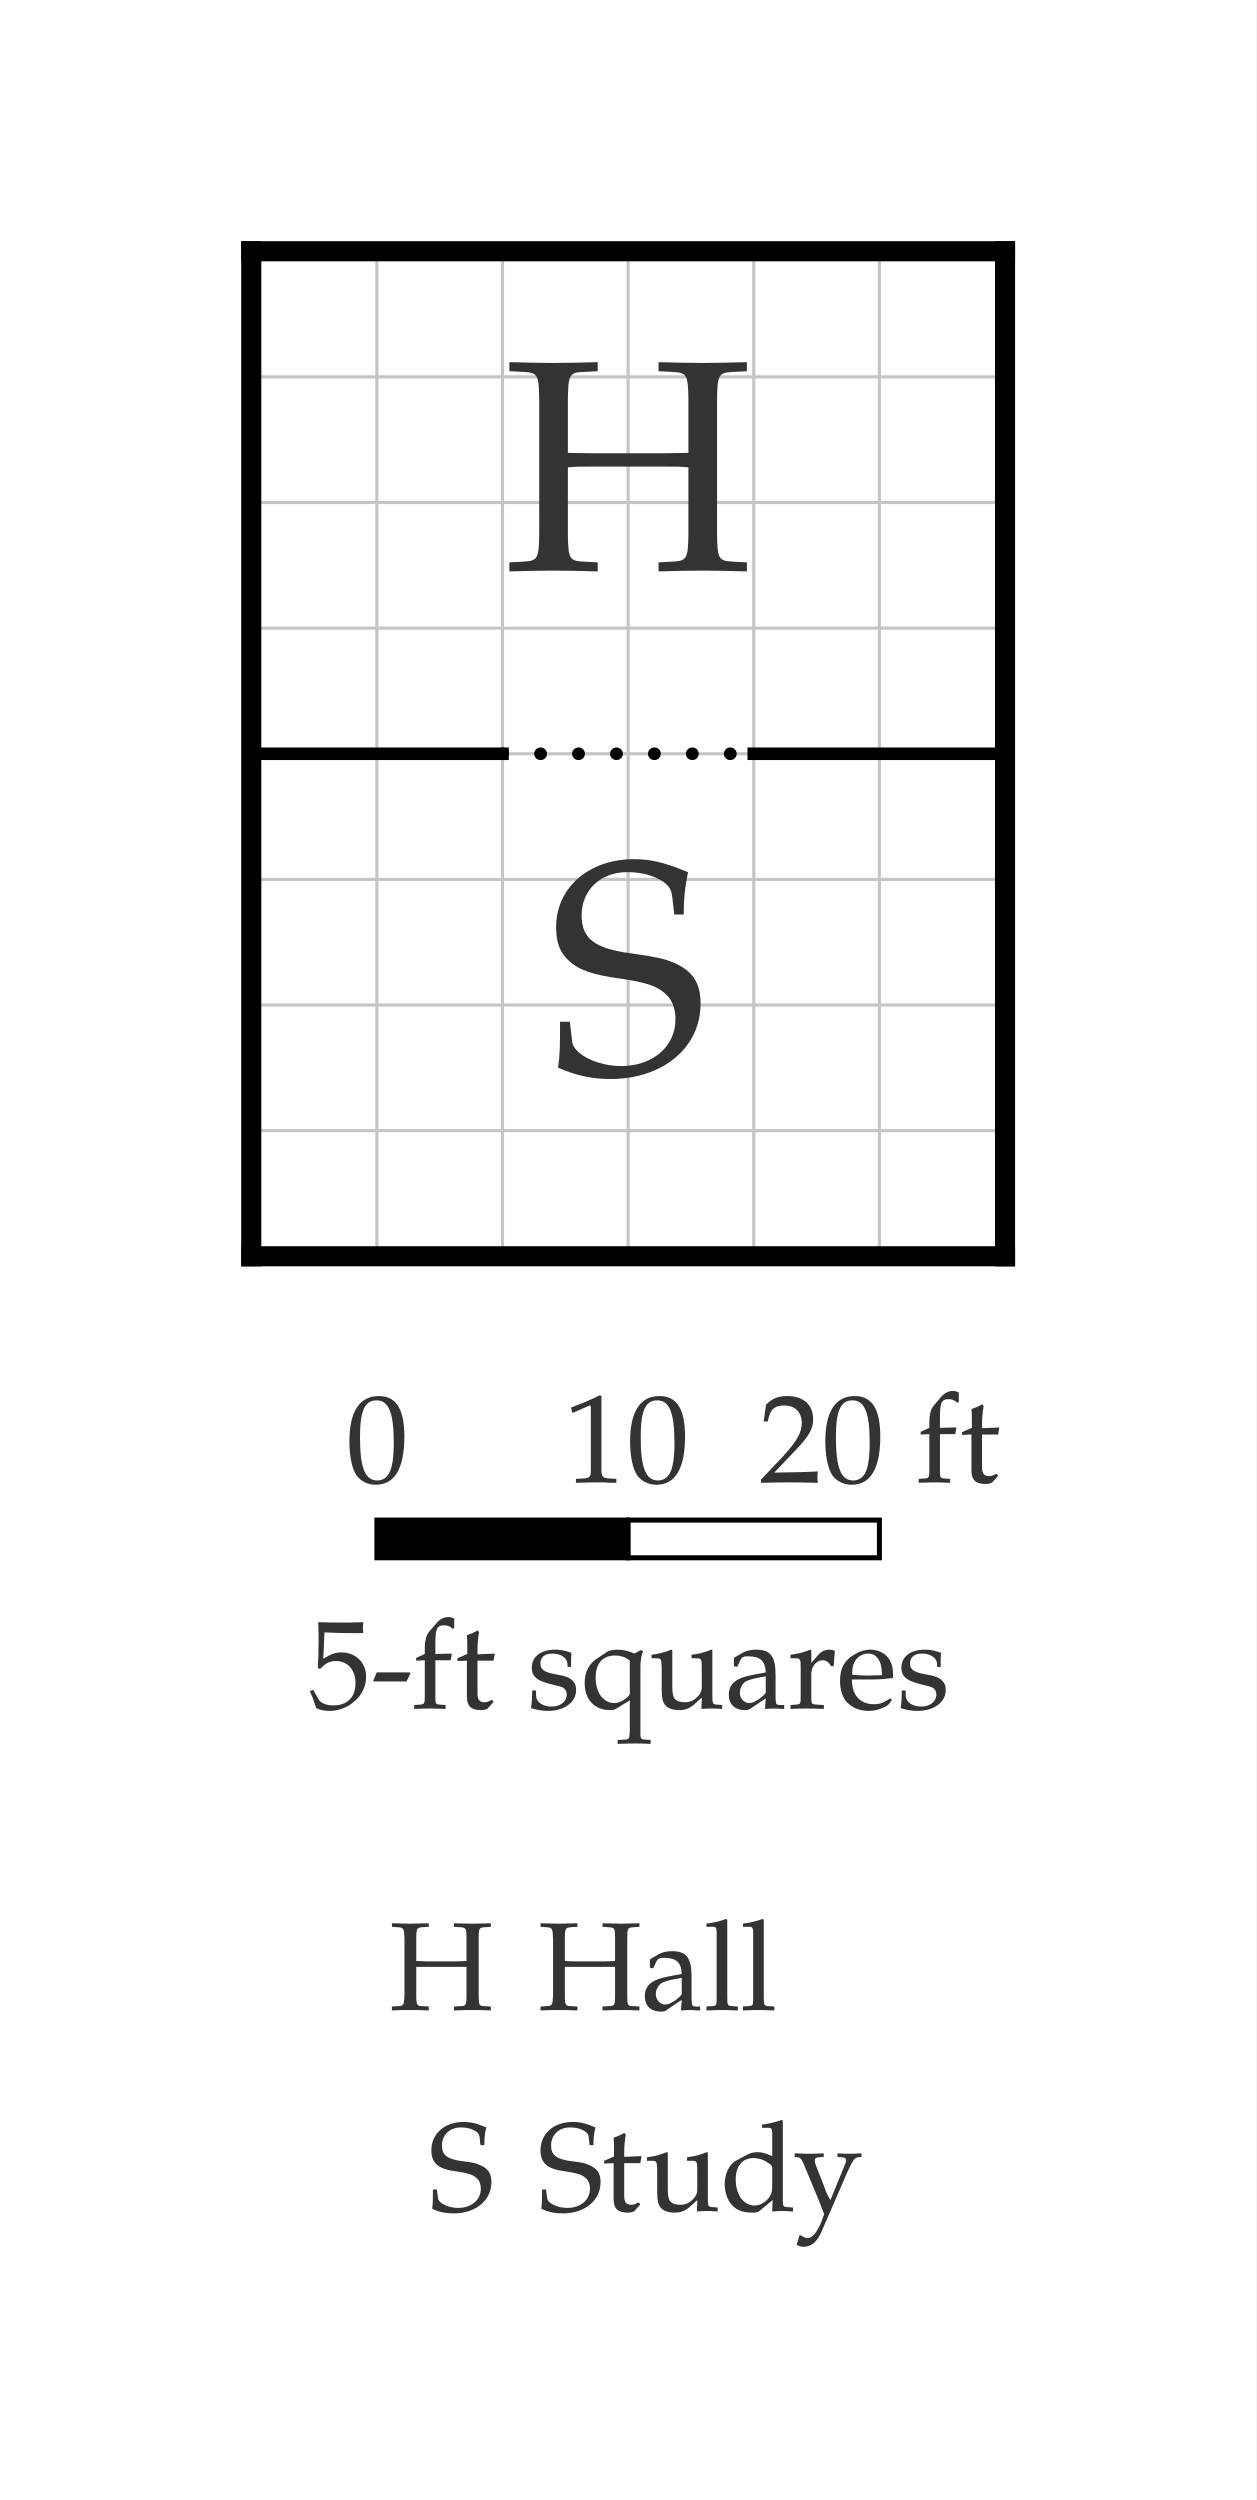
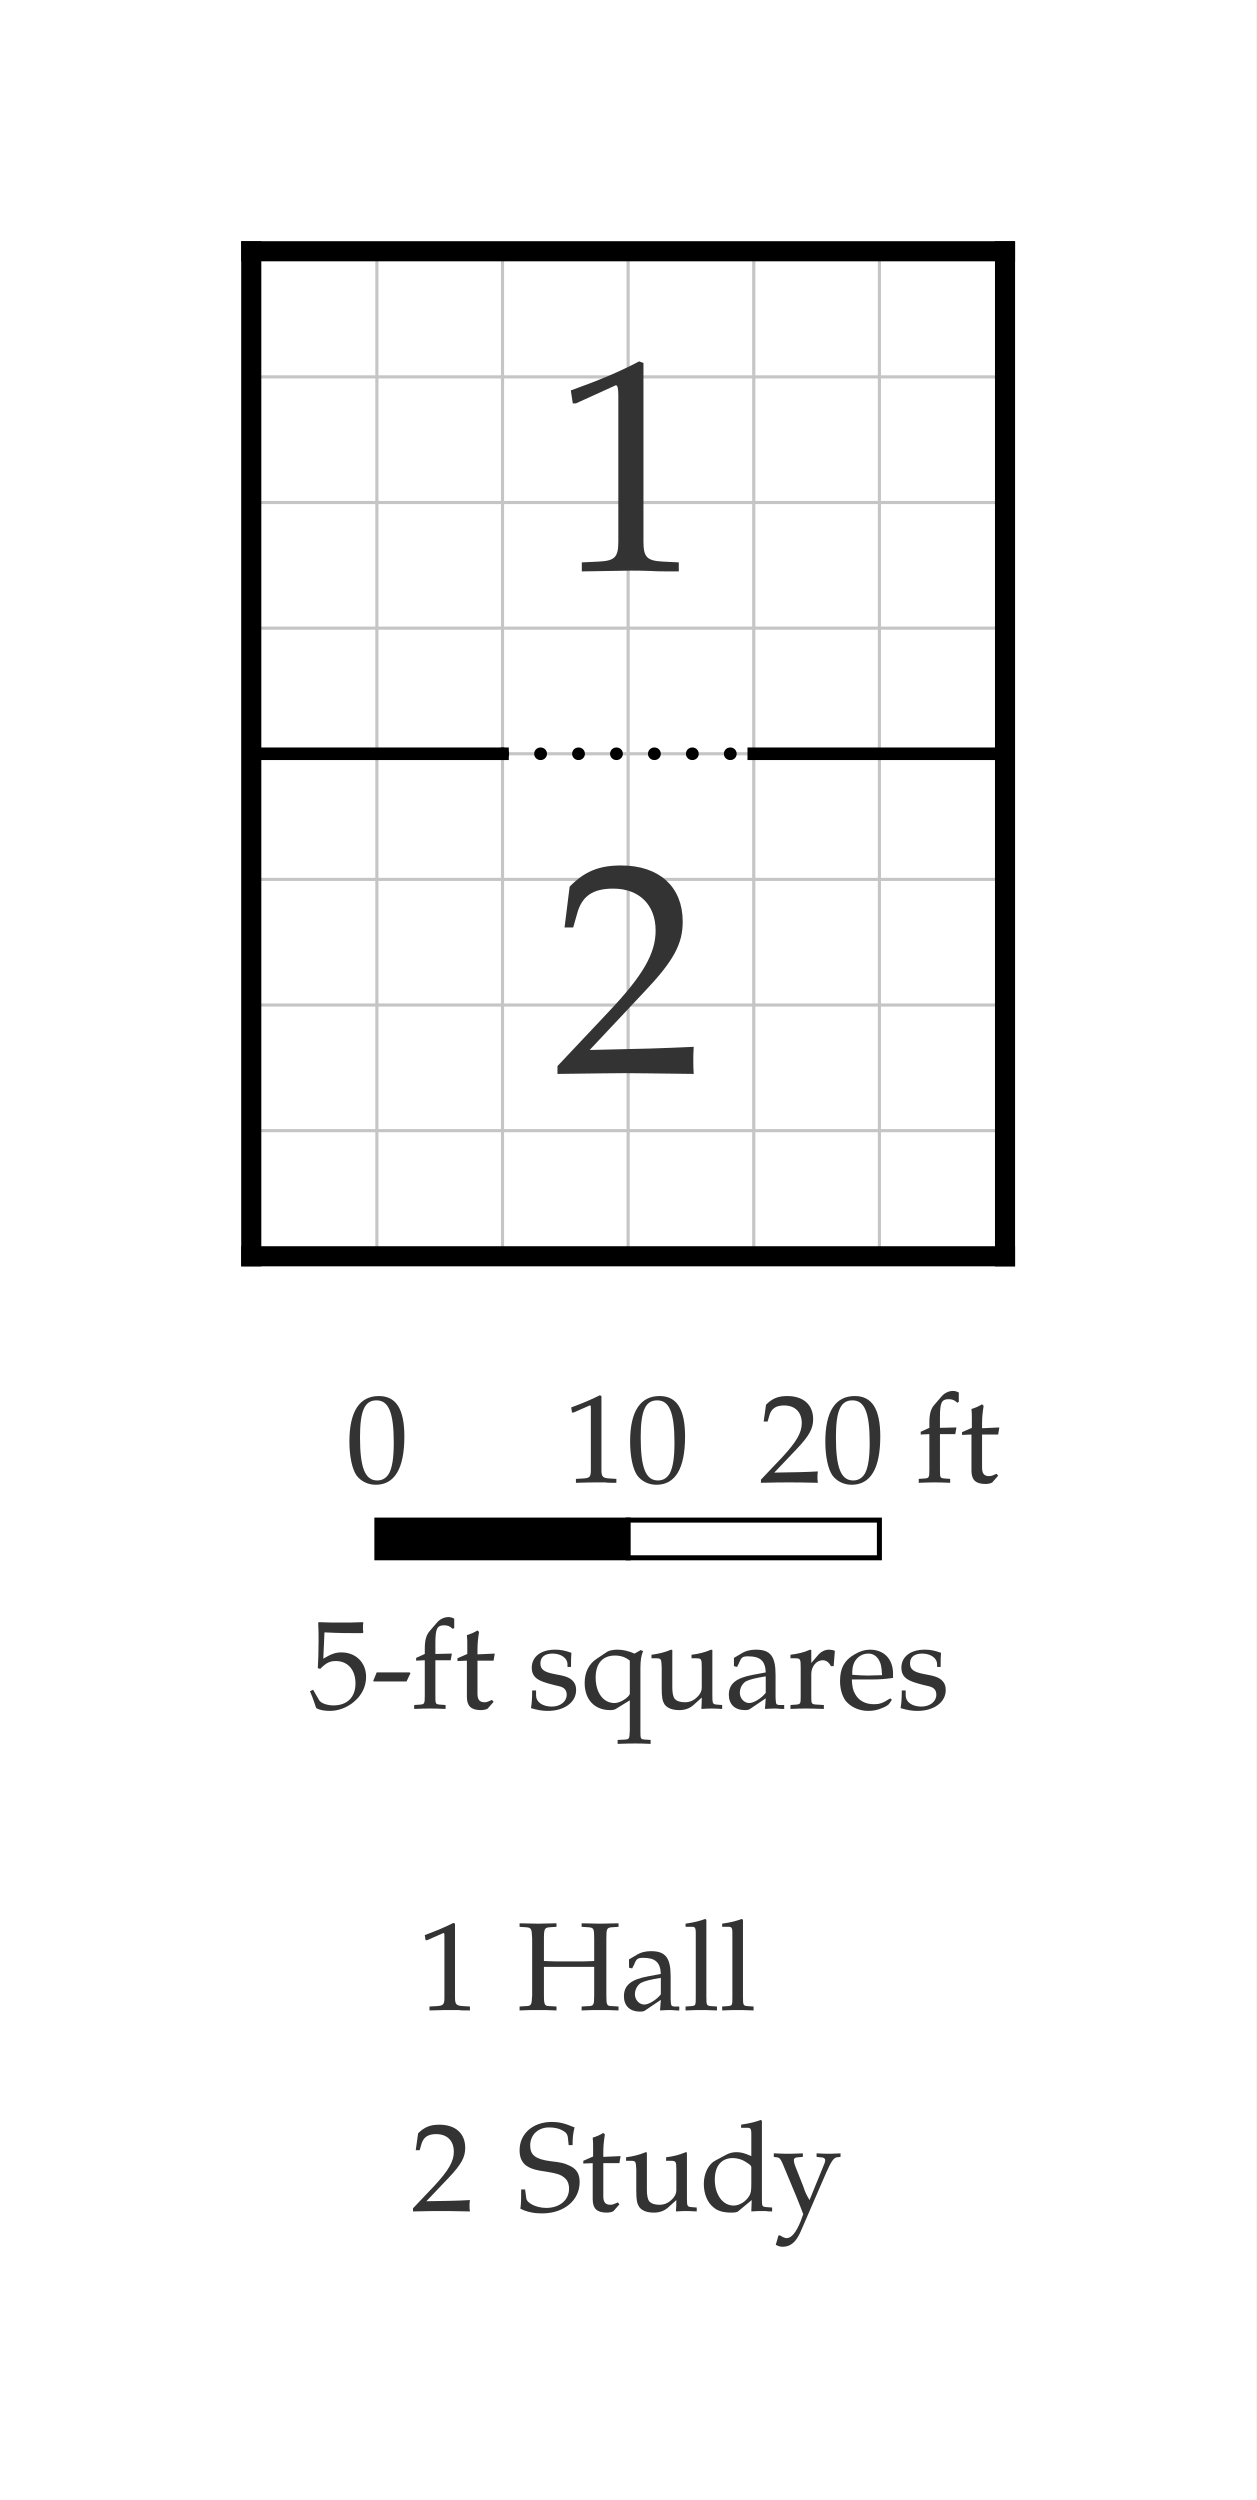
<svg xmlns="http://www.w3.org/2000/svg" width="500" height="995" viewBox="-10 -10 50 99.5" font-family="Palatino, Georgia, Times New Roman, serif" font-weight="400" fill="black">
  <rect x="-10" y="-10" width="50" height="99.5" fill="white" />
  <defs>
    <clipPath id="plan-grid">
      <path d="M0 0h30v20h-30z M0 20h30v20h-30z" />
    </clipPath>
  </defs>
  <g class="grid" clip-path="url(#plan-grid)" stroke="black" opacity="0.23" stroke-width="0.125">
    <line x1="0" y1="0" x2="0" y2="40" />
    <line x1="5" y1="0" x2="5" y2="40" />
    <line x1="10" y1="0" x2="10" y2="40" />
    <line x1="15" y1="0" x2="15" y2="40" />
    <line x1="20" y1="0" x2="20" y2="40" />
    <line x1="25" y1="0" x2="25" y2="40" />
    <line x1="30" y1="0" x2="30" y2="40" />
    <line x1="0" y1="0" x2="30" y2="0" />
    <line x1="0" y1="5" x2="30" y2="5" />
    <line x1="0" y1="10" x2="30" y2="10" />
    <line x1="0" y1="15" x2="30" y2="15" />
    <line x1="0" y1="20" x2="30" y2="20" />
    <line x1="0" y1="25" x2="30" y2="25" />
    <line x1="0" y1="30" x2="30" y2="30" />
    <line x1="0" y1="35" x2="30" y2="35" />
    <line x1="0" y1="40" x2="30" y2="40" />
  </g>
  <line class="wall interior" x1="0" y1="20" x2="10" y2="20" stroke="black" stroke-width="0.5" stroke-linecap="square" />
  <line class="wall interior" x1="20" y1="20" x2="30" y2="20" stroke="black" stroke-width="0.5" stroke-linecap="square" />
  <line class="wall exterior" x1="0" y1="0" x2="0" y2="40" stroke="black" stroke-width="0.8" stroke-linecap="square" />
  <line class="wall exterior" x1="0" y1="0" x2="30" y2="0" stroke="black" stroke-width="0.8" stroke-linecap="square" />
  <line class="wall exterior" x1="0" y1="40" x2="30" y2="40" stroke="black" stroke-width="0.8" stroke-linecap="square" />
  <line class="wall exterior" x1="30" y1="0" x2="30" y2="40" stroke="black" stroke-width="0.8" stroke-linecap="square" />
-   <text data-room="hall" x="15" y="10" text-anchor="middle" dominant-baseline="central" font-size="12" fill="#333333">H</text>
-   <text data-room="study" x="15" y="30" text-anchor="middle" dominant-baseline="central" font-size="12" fill="#333333">S</text>
+   <text data-room="hall" x="15" y="10" text-anchor="middle" dominant-baseline="central" font-size="12" fill="#333333">1</text>
+   <text data-room="study" x="15" y="30" text-anchor="middle" dominant-baseline="central" font-size="12" fill="#333333">2</text>
  <line class="open" x1="10" y1="20" x2="20" y2="20" stroke="black" stroke-width="0.5" stroke-dasharray="0.01 1.5" stroke-linecap="round" />
  <g class="scale" font-size="5" fill="#333333">
    <text x="3.765" y="49">0</text>
    <text x="12.438" y="49">10</text>
    <text x="20.206" y="49">20 ft</text>
    <text x="2.273" y="58">5-ft squares</text>
    <rect x="5" y="50.5" width="10" height="1.5" fill="black" stroke="black" stroke-width="0.2" />
    <rect x="15" y="50.5" width="10" height="1.5" fill="white" stroke="black" stroke-width="0.2" />
  </g>
  <g class="key" font-size="5" fill="#333333">
-     <text x="5.49" y="70">H</text>
-     <text x="11.404" y="70">Hall</text>
+     <text x="6.611" y="70">1</text>
+     <text x="10.571" y="70">Hall</text>
  </g>
  <g class="key" font-size="5" fill="#333333">
-     <text x="7.043" y="78">S</text>
-     <text x="11.387" y="78">Study</text>
+     <text x="6.36" y="78">2</text>
+     <text x="10.554" y="78">Study</text>
  </g>
</svg>
